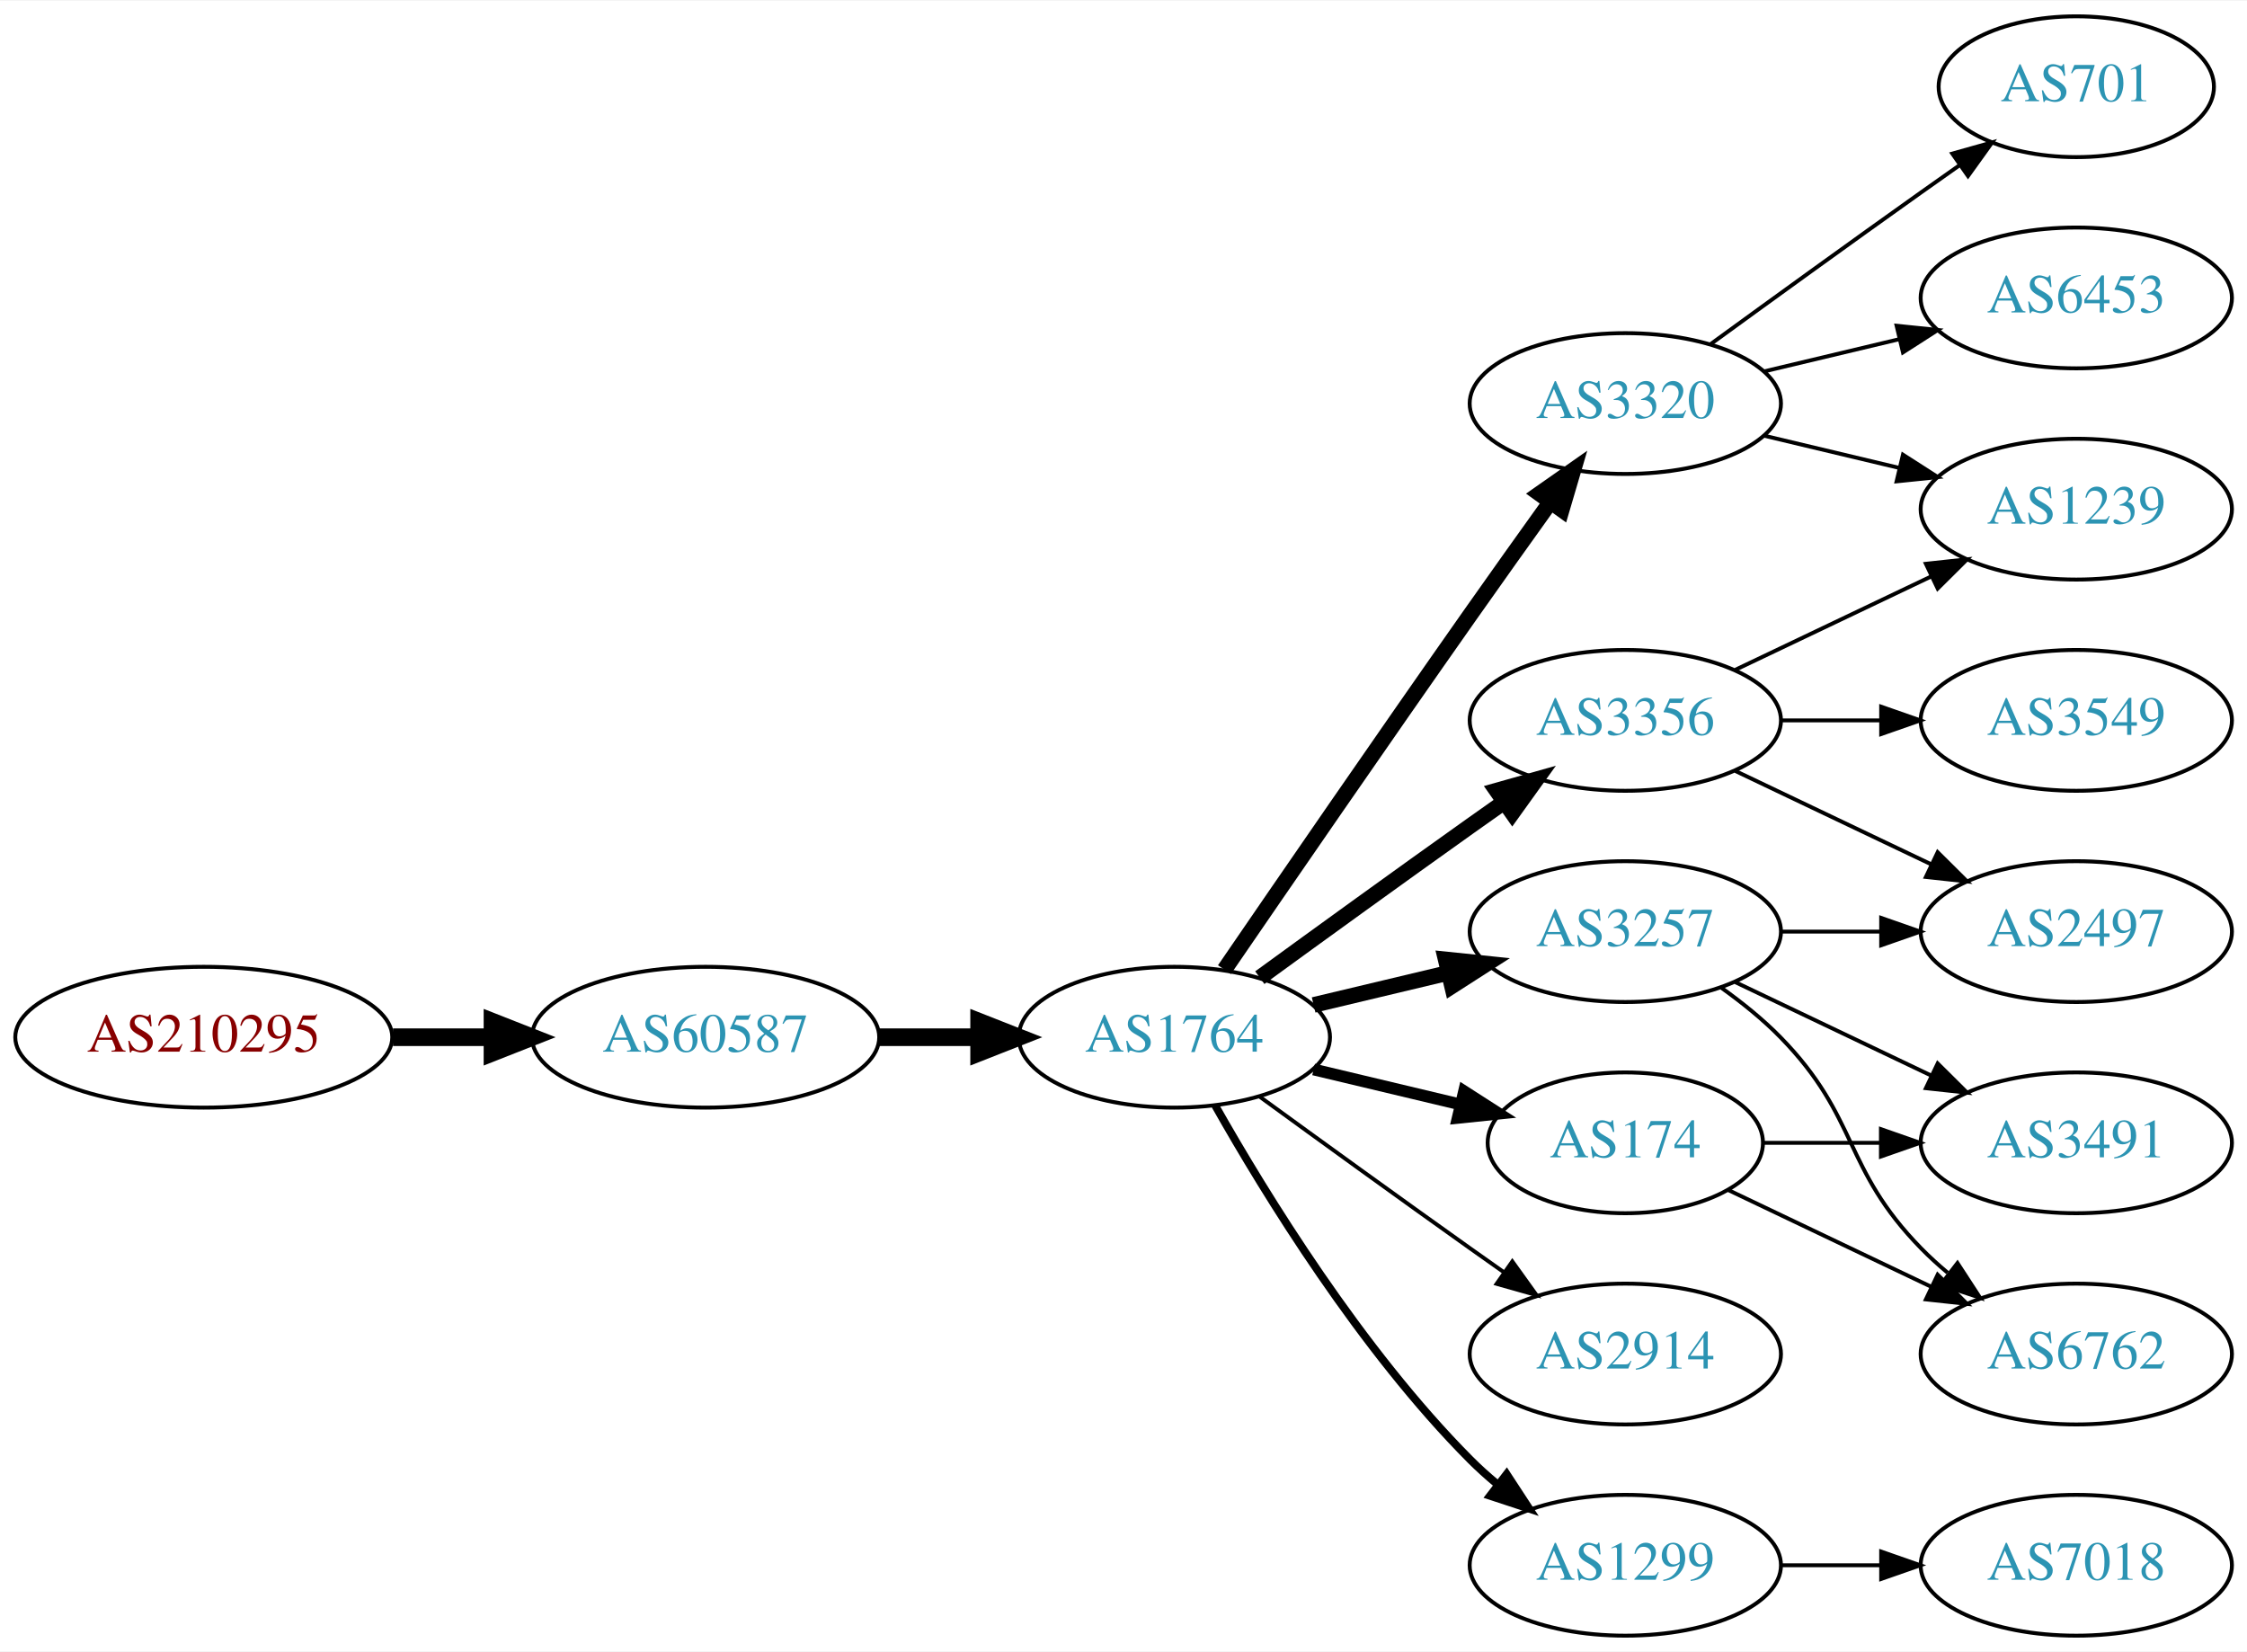
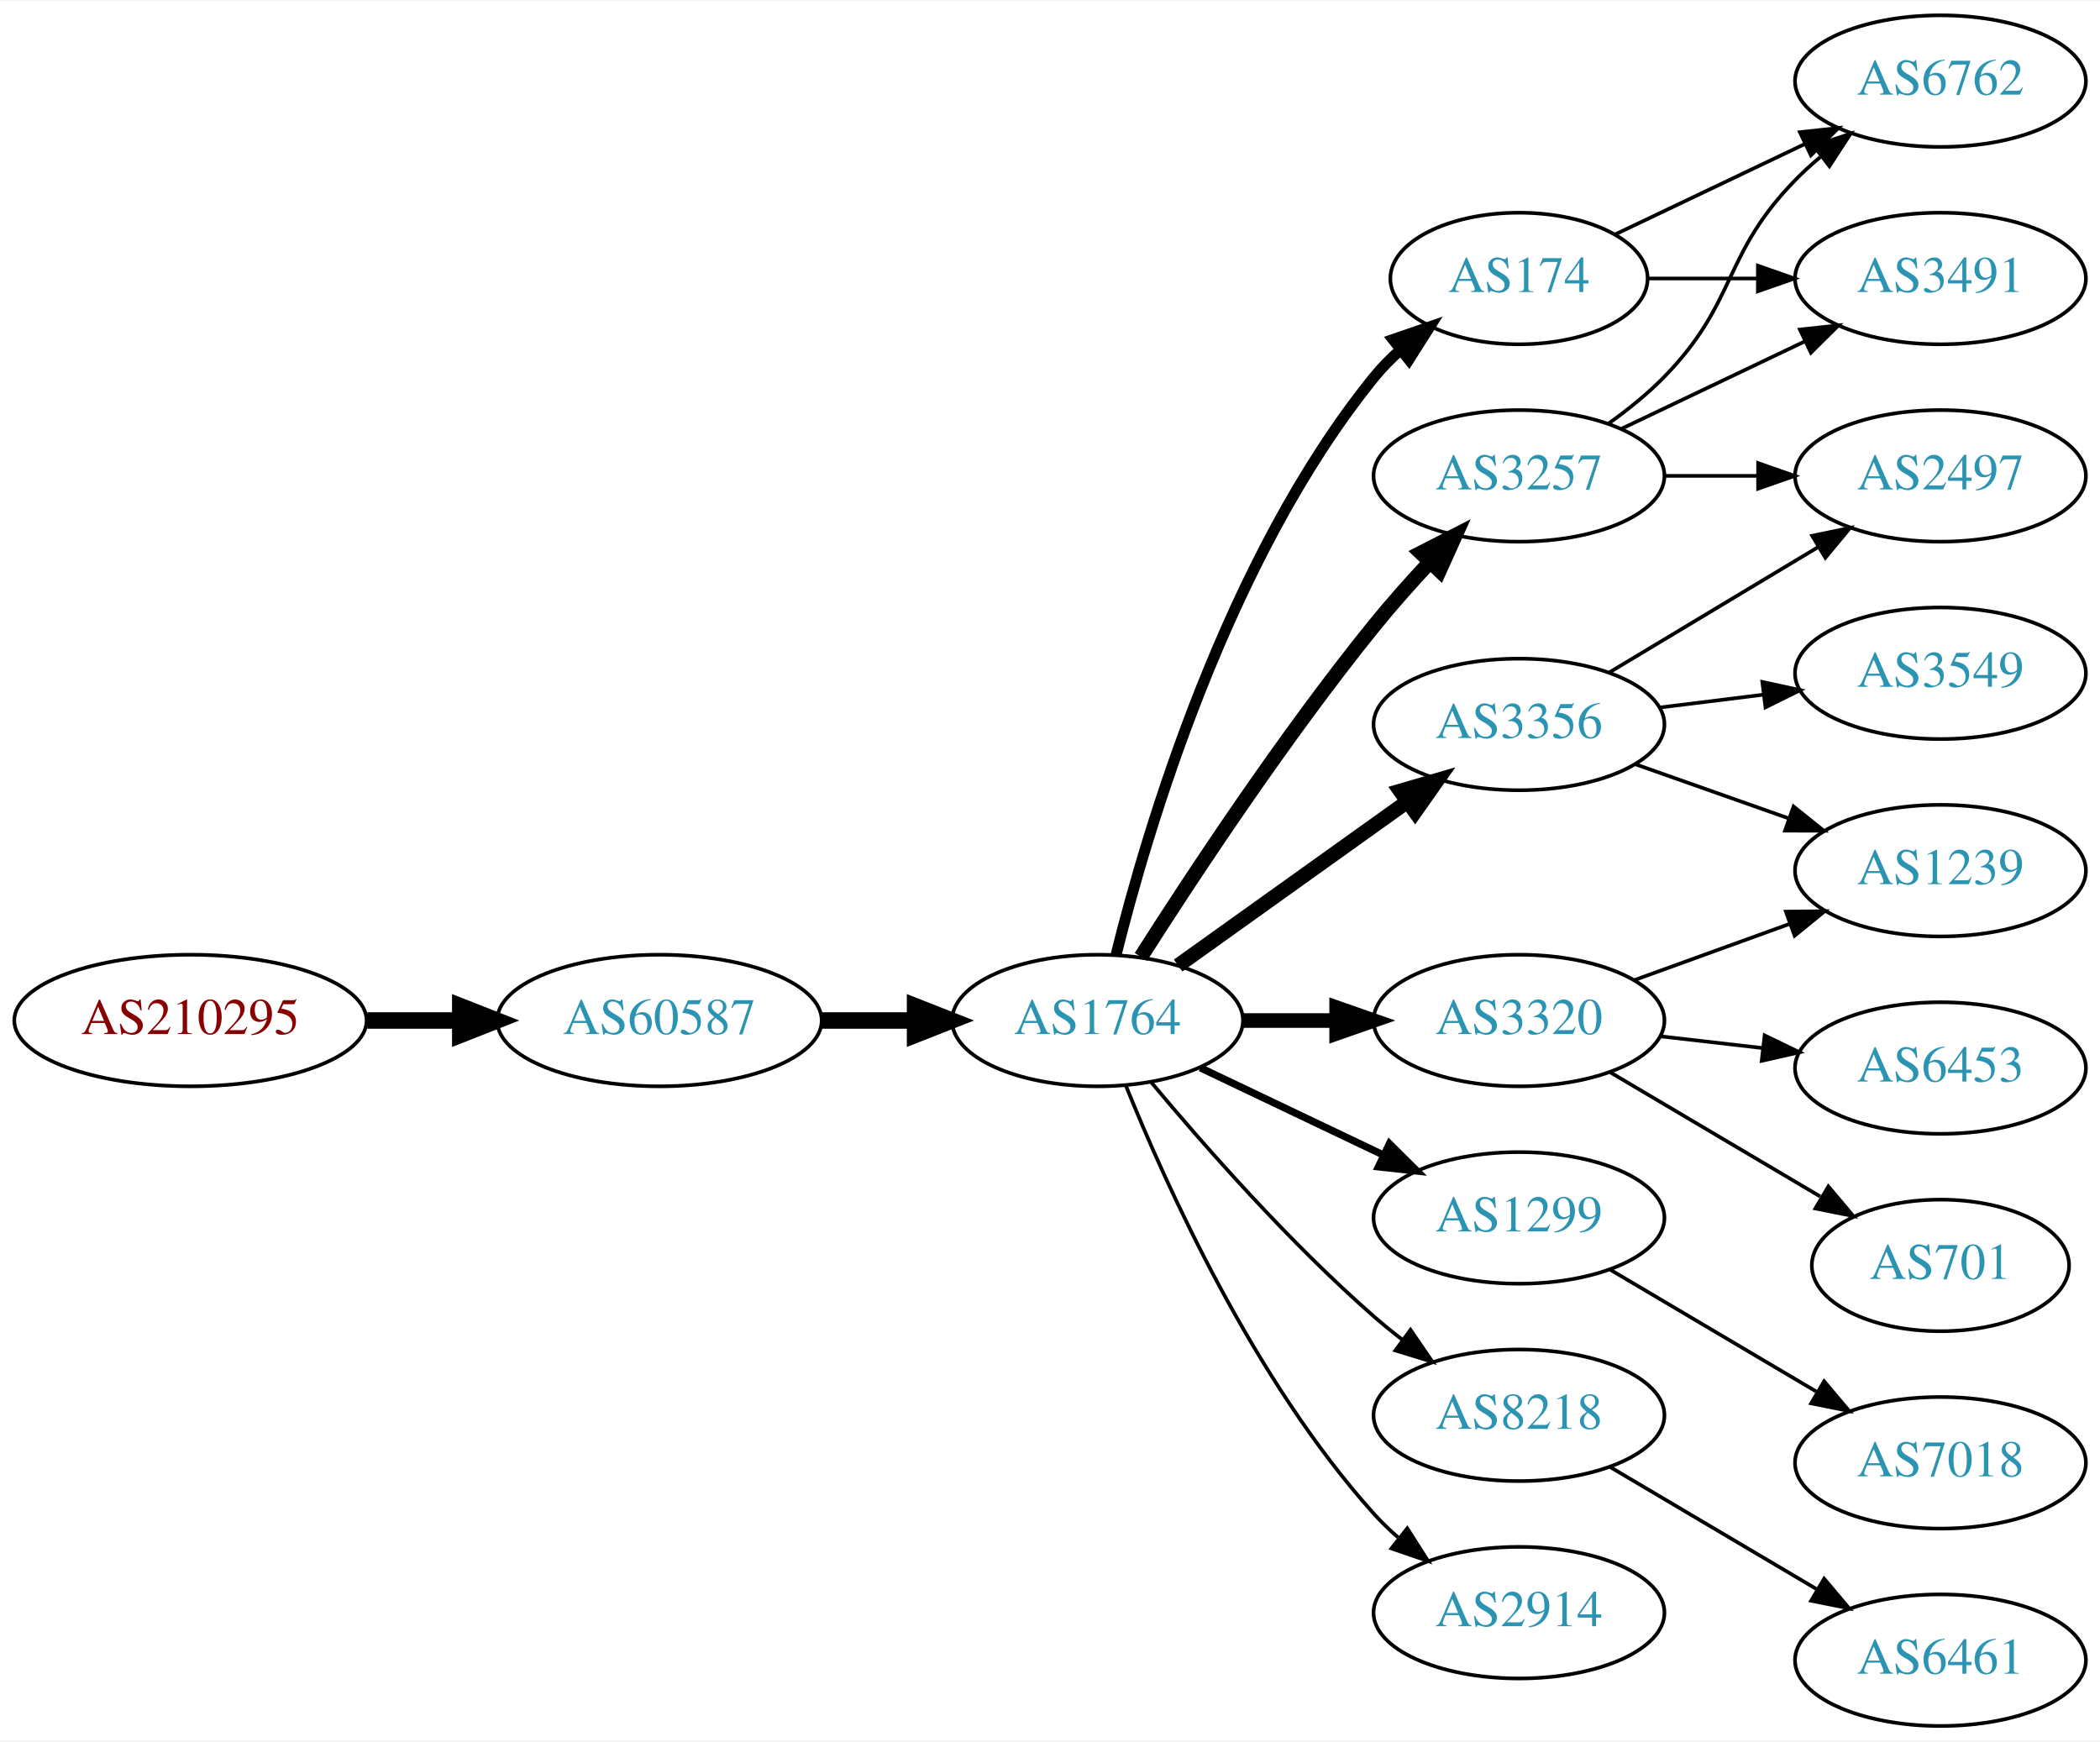
- <svg xmlns="http://www.w3.org/2000/svg" xmlns:xlink="http://www.w3.org/1999/xlink" width="574pt" height="422pt" viewBox="0.00 0.00 574.46 422.00">
-   <g id="graph0" class="graph" transform="scale(1 1) rotate(0) translate(4 418)">
-     <polygon fill="white" stroke="none" points="-4,4 -4,-418 570.463,-418 570.463,4 -4,4" />
+ <svg xmlns="http://www.w3.org/2000/svg" xmlns:xlink="http://www.w3.org/1999/xlink" width="574pt" height="476pt" viewBox="0.00 0.00 574.46 476.00">
+   <g id="graph0" class="graph" transform="scale(1 1) rotate(0) translate(4 472)">
+     <polygon fill="white" stroke="none" points="-4,4 -4,-472 570.463,-472 570.463,4 -4,4" />
    <g id="node1" class="node">
      <g id="a_node1">
        <a xlink:href="/asn/210295" xlink:title="AS210295 ~ Helmut Matlschweiger [AT]">
-           <ellipse fill="#ffffff" stroke="black" cx="48.096" cy="-153" rx="48.192" ry="18" />
-           <text text-anchor="middle" x="48.096" y="-149.3" font-family="Times,serif" font-size="14.00" fill="#880000">AS210295</text>
+           <ellipse fill="#ffffff" stroke="black" cx="48.096" cy="-193" rx="48.192" ry="18" />
+           <text text-anchor="middle" x="48.096" y="-189.3" font-family="Times,serif" font-size="14.00" fill="#880000">AS210295</text>
        </a>
      </g>
    </g>
    <g id="node2" class="node">
      <g id="a_node2">
        <a xlink:href="/asn/60587" xlink:title="AS60587 ~ XINON GmbH [AT]">
-           <ellipse fill="#ffffff" stroke="black" cx="176.388" cy="-153" rx="44.393" ry="18" />
-           <text text-anchor="middle" x="176.388" y="-149.3" font-family="Times,serif" font-size="14.00" fill="#2c94b3">AS60587</text>
+           <ellipse fill="#ffffff" stroke="black" cx="176.388" cy="-193" rx="44.393" ry="18" />
+           <text text-anchor="middle" x="176.388" y="-189.3" font-family="Times,serif" font-size="14.00" fill="#2c94b3">AS60587</text>
        </a>
      </g>
    </g>
    <g id="edge1" class="edge">
-       <path fill="none" stroke="black" stroke-width="4.5" d="M96.481,-153C104.742,-153 113.386,-153 121.799,-153" />
-       <polygon fill="black" stroke="black" stroke-width="4.5" points="121.904,-156.938 131.904,-153 121.904,-149.063 121.904,-156.938" />
+       <path fill="none" stroke="black" stroke-width="4.5" d="M96.481,-193C104.742,-193 113.386,-193 121.799,-193" />
+       <polygon fill="black" stroke="black" stroke-width="4.5" points="121.904,-196.938 131.904,-193 121.904,-189.063 121.904,-196.938" />
    </g>
    <g id="node3" class="node">
      <g id="a_node3">
        <a xlink:href="/asn/1764" xlink:title="AS1764 ~ NEXTLAYER-AS [AT]">
-           <ellipse fill="#ffffff" stroke="black" cx="296.23" cy="-153" rx="39.794" ry="18" />
-           <text text-anchor="middle" x="296.23" y="-149.3" font-family="Times,serif" font-size="14.00" fill="#2c94b3">AS1764</text>
+           <ellipse fill="#ffffff" stroke="black" cx="296.23" cy="-193" rx="39.794" ry="18" />
+           <text text-anchor="middle" x="296.23" y="-189.3" font-family="Times,serif" font-size="14.00" fill="#2c94b3">AS1764</text>
        </a>
      </g>
    </g>
    <g id="edge2" class="edge">
-       <path fill="none" stroke="black" stroke-width="4.5" d="M220.599,-153C228.911,-153 237.674,-153 246.156,-153" />
-       <polygon fill="black" stroke="black" stroke-width="4.5" points="246.315,-156.938 256.315,-153 246.315,-149.063 246.315,-156.938" />
+       <path fill="none" stroke="black" stroke-width="4.5" d="M220.599,-193C228.911,-193 237.674,-193 246.156,-193" />
+       <polygon fill="black" stroke="black" stroke-width="4.5" points="246.315,-196.938 256.315,-193 246.315,-189.063 246.315,-196.938" />
    </g>
    <g id="node4" class="node">
      <g id="a_node4">
-         <a xlink:href="/asn/3320" xlink:title="AS3320 ~ DTAG [DE]">
-           <ellipse fill="#ffffff" stroke="black" cx="411.523" cy="-315" rx="39.794" ry="18" />
-           <text text-anchor="middle" x="411.523" y="-311.3" font-family="Times,serif" font-size="14.00" fill="#2c94b3">AS3320</text>
+         <a xlink:href="/asn/174" xlink:title="AS174 ~ Cogent Communications [US]">
+           <ellipse fill="#ffffff" stroke="black" cx="411.523" cy="-396" rx="35.194" ry="18" />
+           <text text-anchor="middle" x="411.523" y="-392.3" font-family="Times,serif" font-size="14.00" fill="#2c94b3">AS174</text>
        </a>
      </g>
    </g>
    <g id="edge3" class="edge">
-       <path fill="none" stroke="black" stroke-width="4" d="M309.037,-170.269C323.681,-191.642 349.454,-229.12 371.877,-261 378.511,-270.433 385.861,-280.739 392.355,-289.795" />
-       <polygon fill="black" stroke="black" stroke-width="4" points="389.591,-291.946 398.267,-298.026 395.276,-287.862 389.591,-291.946" />
+       <path fill="none" stroke="black" stroke-width="3" d="M301.305,-210.952C309.713,-244.859 331.65,-319.363 371.877,-369 373.989,-371.607 376.417,-374.072 379.004,-376.372" />
+       <polygon fill="black" stroke="black" stroke-width="3" points="377.073,-379.307 387.088,-382.762 381.413,-373.816 377.073,-379.307" />
    </g>
    <g id="node5" class="node">
      <g id="a_node5">
-         <a xlink:href="/asn/3356" xlink:title="AS3356 ~ Level 3 Parent, LLC [US]">
-           <ellipse fill="#ffffff" stroke="black" cx="411.523" cy="-234" rx="39.794" ry="18" />
-           <text text-anchor="middle" x="411.523" y="-230.3" font-family="Times,serif" font-size="14.00" fill="#2c94b3">AS3356</text>
+         <a xlink:href="/asn/1299" xlink:title="AS1299 ~ Telia Carrier [EU]">
+           <ellipse fill="#ffffff" stroke="black" cx="411.523" cy="-139" rx="39.794" ry="18" />
+           <text text-anchor="middle" x="411.523" y="-135.3" font-family="Times,serif" font-size="14.00" fill="#2c94b3">AS1299</text>
        </a>
      </g>
    </g>
    <g id="edge4" class="edge">
-       <path fill="none" stroke="black" stroke-width="4" d="M318.078,-168.222C333.012,-179.091 353.626,-194.025 371.877,-207 374.697,-209.005 377.64,-211.085 380.588,-213.159" />
-       <polygon fill="black" stroke="black" stroke-width="4" points="378.616,-216.05 388.813,-218.926 382.634,-210.319 378.616,-216.05" />
+       <path fill="none" stroke="black" stroke-width="2" d="M324.367,-180.066C339.361,-172.919 358.182,-163.948 374.405,-156.215" />
+       <polygon fill="black" stroke="black" stroke-width="2" points="376.087,-159.291 383.608,-151.829 373.075,-152.972 376.087,-159.291" />
    </g>
    <g id="node6" class="node">
      <g id="a_node6">
-         <a xlink:href="/asn/174" xlink:title="AS174 ~ Cogent Communications [US]">
-           <ellipse fill="#ffffff" stroke="black" cx="411.523" cy="-126" rx="35.194" ry="18" />
-           <text text-anchor="middle" x="411.523" y="-122.3" font-family="Times,serif" font-size="14.00" fill="#2c94b3">AS174</text>
+         <a xlink:href="/asn/3257" xlink:title="AS3257 ~ GTT [DE]">
+           <ellipse fill="#ffffff" stroke="black" cx="411.523" cy="-342" rx="39.794" ry="18" />
+           <text text-anchor="middle" x="411.523" y="-338.3" font-family="Times,serif" font-size="14.00" fill="#2c94b3">AS3257</text>
        </a>
      </g>
    </g>
    <g id="edge5" class="edge">
-       <path fill="none" stroke="black" stroke-width="3" d="M331.837,-144.752C343.632,-141.942 356.937,-138.771 369.204,-135.847" />
-       <polygon fill="black" stroke="black" stroke-width="3" points="370.293,-139.186 379.209,-133.463 368.67,-132.376 370.293,-139.186" />
+       <path fill="none" stroke="black" stroke-width="4" d="M308.101,-210.409C321.996,-232.247 347.216,-270.524 371.877,-301 376.614,-306.855 381.999,-312.897 387.211,-318.484" />
+       <polygon fill="black" stroke="black" stroke-width="4" points="384.707,-320.93 394.137,-325.76 389.778,-316.104 384.707,-320.93" />
    </g>
    <g id="node7" class="node">
      <g id="a_node7">
-         <a xlink:href="/asn/2914" xlink:title="AS2914 ~ NTT America, Inc. [US]">
-           <ellipse fill="#ffffff" stroke="black" cx="411.523" cy="-72" rx="39.794" ry="18" />
-           <text text-anchor="middle" x="411.523" y="-68.3" font-family="Times,serif" font-size="14.00" fill="#2c94b3">AS2914</text>
+         <a xlink:href="/asn/8218" xlink:title="AS8218 ~ legacy Neotelecoms [FR]">
+           <ellipse fill="#ffffff" stroke="black" cx="411.523" cy="-85" rx="39.794" ry="18" />
+           <text text-anchor="middle" x="411.523" y="-81.3" font-family="Times,serif" font-size="14.00" fill="#2c94b3">AS8218</text>
        </a>
      </g>
    </g>
    <g id="edge6" class="edge">
-       <path fill="none" stroke="black" d="M318.078,-137.778C333.012,-126.909 353.626,-111.975 371.877,-99 374.697,-96.995 377.64,-94.915 380.588,-92.841" />
-       <polygon fill="black" stroke="black" points="382.634,-95.681 388.813,-87.074 378.616,-89.95 382.634,-95.681" />
+       <path fill="none" stroke="black" d="M310.86,-176.183C325.143,-159.071 348.689,-132.255 371.877,-112 374.342,-109.846 376.981,-107.706 379.678,-105.628" />
+       <polygon fill="black" stroke="black" points="381.851,-108.375 387.832,-99.63 377.703,-102.736 381.851,-108.375" />
    </g>
    <g id="node8" class="node">
      <g id="a_node8">
-         <a xlink:href="/asn/1299" xlink:title="AS1299 ~ Telia Carrier [EU]">
-           <ellipse fill="#ffffff" stroke="black" cx="411.523" cy="-18" rx="39.794" ry="18" />
-           <text text-anchor="middle" x="411.523" y="-14.3" font-family="Times,serif" font-size="14.00" fill="#2c94b3">AS1299</text>
+         <a xlink:href="/asn/2914" xlink:title="AS2914 ~ NTT America, Inc. [US]">
+           <ellipse fill="#ffffff" stroke="black" cx="411.523" cy="-31" rx="39.794" ry="18" />
+           <text text-anchor="middle" x="411.523" y="-27.3" font-family="Times,serif" font-size="14.00" fill="#2c94b3">AS2914</text>
        </a>
      </g>
    </g>
    <g id="edge7" class="edge">
-       <path fill="none" stroke="black" stroke-width="2" d="M306.69,-135.51C319.472,-112.904 343.904,-73.114 371.877,-45 373.987,-42.879 376.283,-40.812 378.669,-38.829" />
-       <polygon fill="black" stroke="black" stroke-width="2" points="381.184,-41.31 386.984,-32.444 376.921,-35.758 381.184,-41.31" />
+       <path fill="none" stroke="black" d="M303.978,-175.213C315.029,-147.757 339.082,-94.422 371.877,-58 373.879,-55.776 376.098,-53.637 378.43,-51.603" />
+       <polygon fill="black" stroke="black" points="380.961,-54.065 386.649,-45.127 376.628,-48.567 380.961,-54.065" />
    </g>
    <g id="node9" class="node">
      <g id="a_node9">
-         <a xlink:href="/asn/3257" xlink:title="AS3257 ~ GTT [DE]">
-           <ellipse fill="#ffffff" stroke="black" cx="411.523" cy="-180" rx="39.794" ry="18" />
-           <text text-anchor="middle" x="411.523" y="-176.3" font-family="Times,serif" font-size="14.00" fill="#2c94b3">AS3257</text>
+         <a xlink:href="/asn/3356" xlink:title="AS3356 ~ Level 3 Parent, LLC [US]">
+           <ellipse fill="#ffffff" stroke="black" cx="411.523" cy="-274" rx="39.794" ry="18" />
+           <text text-anchor="middle" x="411.523" y="-270.3" font-family="Times,serif" font-size="14.00" fill="#2c94b3">AS3356</text>
        </a>
      </g>
    </g>
    <g id="edge8" class="edge">
-       <path fill="none" stroke="black" stroke-width="4" d="M331.837,-161.248C342.709,-163.838 354.863,-166.735 366.305,-169.462" />
-       <polygon fill="black" stroke="black" stroke-width="4" points="365.589,-172.889 376.128,-171.803 367.212,-166.08 365.589,-172.889" />
+       <path fill="none" stroke="black" stroke-width="4" d="M318.274,-208.046C335.889,-220.639 361.227,-238.755 380.893,-252.816" />
+       <polygon fill="black" stroke="black" stroke-width="4" points="379.037,-255.791 389.207,-258.76 383.108,-250.097 379.037,-255.791" />
    </g>
    <g id="node10" class="node">
      <g id="a_node10">
-         <a xlink:href="/asn/701" xlink:title="AS701 ~ UUNET [US]">
-           <ellipse fill="#ffffff" stroke="black" cx="526.816" cy="-396" rx="35.194" ry="18" />
-           <text text-anchor="middle" x="526.816" y="-392.3" font-family="Times,serif" font-size="14.00" fill="#2c94b3">AS701</text>
+         <a xlink:href="/asn/3320" xlink:title="AS3320 ~ DTAG [DE]">
+           <ellipse fill="#ffffff" stroke="black" cx="411.523" cy="-193" rx="39.794" ry="18" />
+           <text text-anchor="middle" x="411.523" y="-189.3" font-family="Times,serif" font-size="14.00" fill="#2c94b3">AS3320</text>
        </a>
      </g>
    </g>
    <g id="edge9" class="edge">
-       <path fill="none" stroke="black" d="M433.371,-330.222C448.305,-341.091 468.919,-356.025 487.17,-369 490.38,-371.282 493.749,-373.661 497.103,-376.018" />
-       <polygon fill="black" stroke="black" points="495.116,-378.899 505.314,-381.77 499.132,-373.166 495.116,-378.899" />
+       <path fill="none" stroke="black" stroke-width="4" d="M335.902,-193C344.105,-193 352.869,-193 361.401,-193" />
+       <polygon fill="black" stroke="black" stroke-width="4" points="361.641,-196.5 371.641,-193 361.641,-189.5 361.641,-196.5" />
    </g>
    <g id="node11" class="node">
      <g id="a_node11">
-         <a xlink:href="/asn/6453" xlink:title="AS6453 ~ TATA COMMUNICATIONS (AMERICA) INC [US]">
-           <ellipse fill="#ffffff" stroke="black" cx="526.816" cy="-342" rx="39.794" ry="18" />
-           <text text-anchor="middle" x="526.816" y="-338.3" font-family="Times,serif" font-size="14.00" fill="#2c94b3">AS6453</text>
+         <a xlink:href="/asn/3491" xlink:title="AS3491 ~ PCCW Global, Inc. [US]">
+           <ellipse fill="#ffffff" stroke="black" cx="526.816" cy="-396" rx="39.794" ry="18" />
+           <text text-anchor="middle" x="526.816" y="-392.3" font-family="Times,serif" font-size="14.00" fill="#2c94b3">AS3491</text>
        </a>
      </g>
    </g>
    <g id="edge10" class="edge">
-       <path fill="none" stroke="black" d="M447.13,-323.248C458.002,-325.838 470.156,-328.735 481.598,-331.462" />
-       <polygon fill="black" stroke="black" points="480.882,-334.889 491.421,-333.803 482.505,-328.08 480.882,-334.889" />
+       <path fill="none" stroke="black" d="M446.822,-396C456.199,-396 466.55,-396 476.584,-396" />
+       <polygon fill="black" stroke="black" points="476.873,-399.5 486.873,-396 476.873,-392.5 476.873,-399.5" />
    </g>
    <g id="node12" class="node">
      <g id="a_node12">
-         <a xlink:href="/asn/1239" xlink:title="AS1239 ~ Sprint [US]">
-           <ellipse fill="#ffffff" stroke="black" cx="526.816" cy="-288" rx="39.794" ry="18" />
-           <text text-anchor="middle" x="526.816" y="-284.3" font-family="Times,serif" font-size="14.00" fill="#2c94b3">AS1239</text>
+         <a xlink:href="/asn/6762" xlink:title="AS6762 ~ TELECOM ITALIA SPARKLE S.p.A. [IT]">
+           <ellipse fill="#ffffff" stroke="black" cx="526.816" cy="-450" rx="39.794" ry="18" />
+           <text text-anchor="middle" x="526.816" y="-446.3" font-family="Times,serif" font-size="14.00" fill="#2c94b3">AS6762</text>
        </a>
      </g>
    </g>
    <g id="edge11" class="edge">
-       <path fill="none" stroke="black" d="M447.13,-306.752C458.002,-304.162 470.156,-301.265 481.598,-298.538" />
-       <polygon fill="black" stroke="black" points="482.505,-301.92 491.421,-296.197 480.882,-295.111 482.505,-301.92" />
-     </g>
-     <g id="edge12" class="edge">
-       <path fill="none" stroke="black" d="M439.66,-246.934C454.654,-254.081 473.475,-263.052 489.698,-270.785" />
-       <polygon fill="black" stroke="black" points="488.368,-274.028 498.901,-275.171 491.38,-267.709 488.368,-274.028" />
+       <path fill="none" stroke="black" d="M437.948,-408.119C453.251,-415.413 472.974,-424.814 489.856,-432.86" />
+       <polygon fill="black" stroke="black" points="488.363,-436.026 498.896,-437.169 491.375,-429.707 488.363,-436.026" />
    </g>
    <g id="node13" class="node">
      <g id="a_node13">
-         <a xlink:href="/asn/2497" xlink:title="AS2497 ~ Internet Initiative Japan Inc. [JP]">
-           <ellipse fill="#ffffff" stroke="black" cx="526.816" cy="-180" rx="39.794" ry="18" />
-           <text text-anchor="middle" x="526.816" y="-176.3" font-family="Times,serif" font-size="14.00" fill="#2c94b3">AS2497</text>
-         </a>
-       </g>
+         <a xlink:href="/asn/7018" xlink:title="AS7018 ~ AT&amp;T Services, Inc. [US]">
+           <ellipse fill="#ffffff" stroke="black" cx="526.816" cy="-72" rx="39.794" ry="18" />
+           <text text-anchor="middle" x="526.816" y="-68.3" font-family="Times,serif" font-size="14.00" fill="#2c94b3">AS7018</text>
+         </a>
+       </g>
+     </g>
+     <g id="edge12" class="edge">
+       <path fill="none" stroke="black" d="M436.55,-124.791C452.922,-115.109 474.809,-102.165 492.813,-91.518" />
+       <polygon fill="black" stroke="black" points="494.998,-94.291 501.824,-86.189 491.435,-88.266 494.998,-94.291" />
    </g>
    <g id="edge13" class="edge">
-       <path fill="none" stroke="black" d="M439.66,-221.066C454.654,-213.919 473.475,-204.948 489.698,-197.215" />
-       <polygon fill="black" stroke="black" points="491.38,-200.291 498.901,-192.829 488.368,-193.972 491.38,-200.291" />
+       <path fill="none" stroke="black" d="M439.66,-354.934C454.654,-362.081 473.475,-371.052 489.698,-378.785" />
+       <polygon fill="black" stroke="black" points="488.368,-382.028 498.901,-383.171 491.38,-375.709 488.368,-382.028" />
+     </g>
+     <g id="edge15" class="edge">
+       <path fill="none" stroke="black" d="M436.117,-356.389C441.373,-360.148 446.705,-364.437 451.17,-369 471.342,-389.617 466.997,-402.383 487.17,-423 489.262,-425.139 491.546,-427.218 493.922,-429.21" />
+       <polygon fill="black" stroke="black" points="492.166,-432.275 502.222,-435.611 496.441,-426.732 492.166,-432.275" />
    </g>
    <g id="node14" class="node">
      <g id="a_node14">
-         <a xlink:href="/asn/3549" xlink:title="AS3549 ~ Level 3 Parent, LLC [US]">
-           <ellipse fill="#ffffff" stroke="black" cx="526.816" cy="-234" rx="39.794" ry="18" />
-           <text text-anchor="middle" x="526.816" y="-230.3" font-family="Times,serif" font-size="14.00" fill="#2c94b3">AS3549</text>
+         <a xlink:href="/asn/2497" xlink:title="AS2497 ~ Internet Initiative Japan Inc. [JP]">
+           <ellipse fill="#ffffff" stroke="black" cx="526.816" cy="-342" rx="39.794" ry="18" />
+           <text text-anchor="middle" x="526.816" y="-338.3" font-family="Times,serif" font-size="14.00" fill="#2c94b3">AS2497</text>
        </a>
      </g>
    </g>
    <g id="edge14" class="edge">
-       <path fill="none" stroke="black" d="M451.195,-234C459.398,-234 468.162,-234 476.694,-234" />
-       <polygon fill="black" stroke="black" points="476.934,-237.5 486.934,-234 476.933,-230.5 476.934,-237.5" />
+       <path fill="none" stroke="black" d="M451.195,-342C459.398,-342 468.162,-342 476.694,-342" />
+       <polygon fill="black" stroke="black" points="476.934,-345.5 486.934,-342 476.933,-338.5 476.934,-345.5" />
    </g>
    <g id="node15" class="node">
      <g id="a_node15">
-         <a xlink:href="/asn/3491" xlink:title="AS3491 ~ PCCW Global, Inc. [US]">
-           <ellipse fill="#ffffff" stroke="black" cx="526.816" cy="-126" rx="39.794" ry="18" />
-           <text text-anchor="middle" x="526.816" y="-122.3" font-family="Times,serif" font-size="14.00" fill="#2c94b3">AS3491</text>
-         </a>
-       </g>
-     </g>
-     <g id="edge15" class="edge">
-       <path fill="none" stroke="black" d="M446.822,-126C456.199,-126 466.55,-126 476.584,-126" />
-       <polygon fill="black" stroke="black" points="476.873,-129.5 486.873,-126 476.873,-122.5 476.873,-129.5" />
+         <a xlink:href="/asn/6461" xlink:title="AS6461 ~ Zayo Bandwidth [US]">
+           <ellipse fill="#ffffff" stroke="black" cx="526.816" cy="-18" rx="39.794" ry="18" />
+           <text text-anchor="middle" x="526.816" y="-14.3" font-family="Times,serif" font-size="14.00" fill="#2c94b3">AS6461</text>
+         </a>
+       </g>
+     </g>
+     <g id="edge16" class="edge">
+       <path fill="none" stroke="black" d="M436.55,-70.791C452.922,-61.109 474.809,-48.165 492.813,-37.518" />
+       <polygon fill="black" stroke="black" points="494.998,-40.291 501.824,-32.188 491.435,-34.266 494.998,-40.291" />
+     </g>
+     <g id="edge22" class="edge">
+       <path fill="none" stroke="black" d="M436.273,-288.255C452.89,-298.229 475.286,-311.671 493.522,-322.617" />
+       <polygon fill="black" stroke="black" points="491.722,-325.618 502.097,-327.764 495.324,-319.616 491.722,-325.618" />
+     </g>
+     <g id="node18" class="node">
+       <g id="a_node18">
+         <a xlink:href="/asn/1239" xlink:title="AS1239 ~ Sprint [US]">
+           <ellipse fill="#ffffff" stroke="black" cx="526.816" cy="-234" rx="39.794" ry="18" />
+           <text text-anchor="middle" x="526.816" y="-230.3" font-family="Times,serif" font-size="14.00" fill="#2c94b3">AS1239</text>
+         </a>
+       </g>
+     </g>
+     <g id="edge21" class="edge">
+       <path fill="none" stroke="black" d="M443.481,-263.07C456.344,-258.528 471.45,-253.195 485.187,-248.345" />
+       <polygon fill="black" stroke="black" points="486.631,-251.547 494.896,-244.917 484.301,-244.946 486.631,-251.547" />
+     </g>
+     <g id="node19" class="node">
+       <g id="a_node19">
+         <a xlink:href="/asn/3549" xlink:title="AS3549 ~ Level 3 Parent, LLC [US]">
+           <ellipse fill="#ffffff" stroke="black" cx="526.816" cy="-288" rx="39.794" ry="18" />
+           <text text-anchor="middle" x="526.816" y="-284.3" font-family="Times,serif" font-size="14.00" fill="#2c94b3">AS3549</text>
+         </a>
+       </g>
+     </g>
+     <g id="edge20" class="edge">
+       <path fill="none" stroke="black" d="M449.933,-278.623C459.021,-279.746 468.859,-280.962 478.343,-282.134" />
+       <polygon fill="black" stroke="black" points="478.091,-285.629 488.445,-283.382 478.95,-278.682 478.091,-285.629" />
    </g>
    <g id="node16" class="node">
      <g id="a_node16">
-         <a xlink:href="/asn/6762" xlink:title="AS6762 ~ TELECOM ITALIA SPARKLE S.p.A. [IT]">
-           <ellipse fill="#ffffff" stroke="black" cx="526.816" cy="-72" rx="39.794" ry="18" />
-           <text text-anchor="middle" x="526.816" y="-68.3" font-family="Times,serif" font-size="14.00" fill="#2c94b3">AS6762</text>
-         </a>
-       </g>
-     </g>
-     <g id="edge16" class="edge">
-       <path fill="none" stroke="black" d="M437.948,-113.881C453.251,-106.587 472.974,-97.186 489.856,-89.14" />
-       <polygon fill="black" stroke="black" points="491.375,-92.293 498.896,-84.831 488.363,-85.974 491.375,-92.293" />
+         <a xlink:href="/asn/701" xlink:title="AS701 ~ UUNET [US]">
+           <ellipse fill="#ffffff" stroke="black" cx="526.816" cy="-126" rx="35.194" ry="18" />
+           <text text-anchor="middle" x="526.816" y="-122.3" font-family="Times,serif" font-size="14.00" fill="#2c94b3">AS701</text>
+         </a>
+       </g>
+     </g>
+     <g id="edge17" class="edge">
+       <path fill="none" stroke="black" d="M436.55,-178.791C453.254,-168.912 475.699,-155.639 493.903,-144.873" />
+       <polygon fill="black" stroke="black" points="496.157,-147.606 502.983,-139.503 492.594,-141.581 496.157,-147.606" />
    </g>
    <g id="node17" class="node">
      <g id="a_node17">
-         <a xlink:href="/asn/7018" xlink:title="AS7018 ~ AT&amp;T Services, Inc. [US]">
-           <ellipse fill="#ffffff" stroke="black" cx="526.816" cy="-18" rx="39.794" ry="18" />
-           <text text-anchor="middle" x="526.816" y="-14.3" font-family="Times,serif" font-size="14.00" fill="#2c94b3">AS7018</text>
-         </a>
-       </g>
-     </g>
-     <g id="edge20" class="edge">
-       <path fill="none" stroke="black" d="M451.195,-18C459.398,-18 468.162,-18 476.694,-18" />
-       <polygon fill="black" stroke="black" points="476.934,-21.5 486.934,-18 476.933,-14.5 476.934,-21.5" />
+         <a xlink:href="/asn/6453" xlink:title="AS6453 ~ TATA COMMUNICATIONS (AMERICA) INC [US]">
+           <ellipse fill="#ffffff" stroke="black" cx="526.816" cy="-180" rx="39.794" ry="18" />
+           <text text-anchor="middle" x="526.816" y="-176.3" font-family="Times,serif" font-size="14.00" fill="#2c94b3">AS6453</text>
+         </a>
+       </g>
+     </g>
+     <g id="edge18" class="edge">
+       <path fill="none" stroke="black" d="M450.248,-188.671C459.229,-187.641 468.928,-186.528 478.286,-185.454" />
+       <polygon fill="black" stroke="black" points="478.72,-188.927 488.256,-184.31 477.922,-181.973 478.72,-188.927" />
    </g>
    <g id="edge19" class="edge">
-       <path fill="none" stroke="black" d="M451.195,-180C459.398,-180 468.162,-180 476.694,-180" />
-       <polygon fill="black" stroke="black" points="476.934,-183.5 486.934,-180 476.933,-176.5 476.934,-183.5" />
-     </g>
-     <g id="edge17" class="edge">
-       <path fill="none" stroke="black" d="M439.66,-167.066C454.654,-159.919 473.475,-150.948 489.698,-143.215" />
-       <polygon fill="black" stroke="black" points="491.38,-146.291 498.901,-138.829 488.368,-139.972 491.38,-146.291" />
-     </g>
-     <g id="edge18" class="edge">
-       <path fill="none" stroke="black" d="M436.117,-165.611C441.373,-161.852 446.705,-157.563 451.17,-153 471.342,-132.383 466.997,-119.617 487.17,-99 489.262,-96.861 491.546,-94.782 493.922,-92.79" />
-       <polygon fill="black" stroke="black" points="496.441,-95.268 502.222,-86.389 492.166,-89.725 496.441,-95.268" />
+       <path fill="none" stroke="black" d="M443.182,-204.095C456.154,-208.79 471.448,-214.324 485.328,-219.348" />
+       <polygon fill="black" stroke="black" points="484.539,-222.784 495.133,-222.896 486.921,-216.202 484.539,-222.784" />
    </g>
  </g>
</svg>
